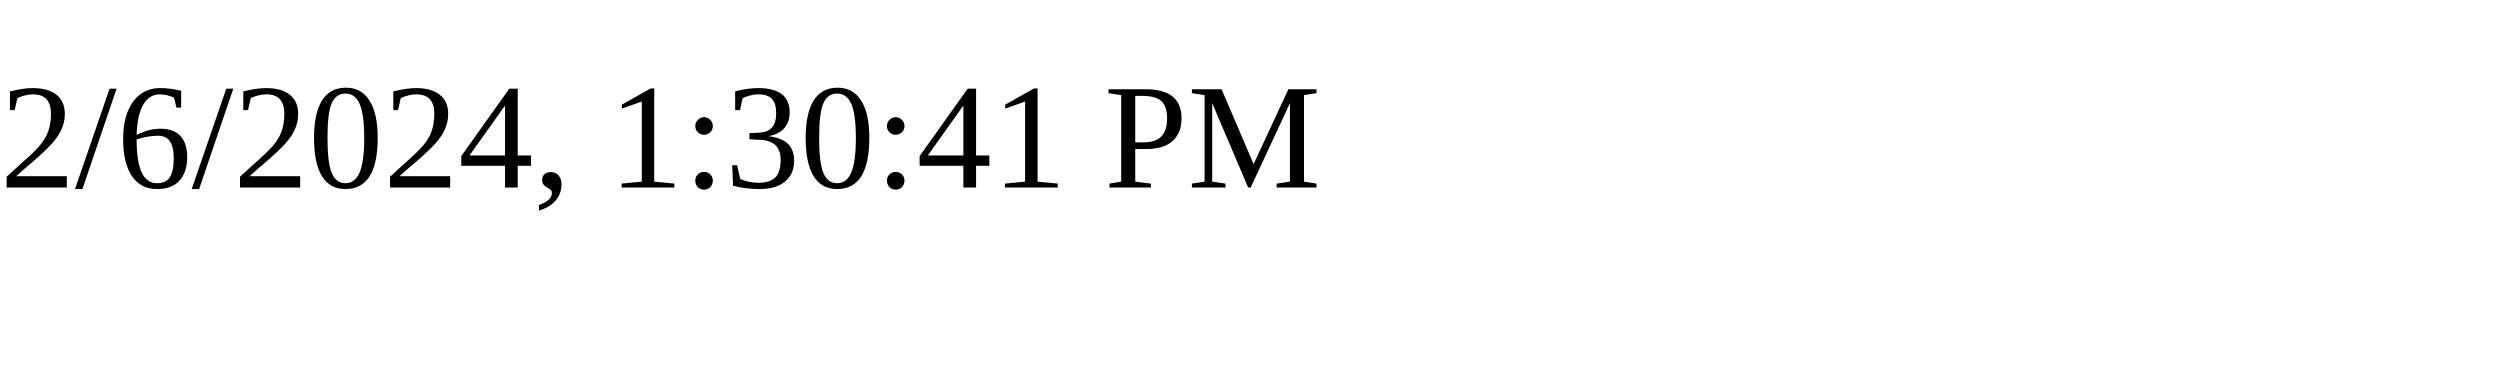
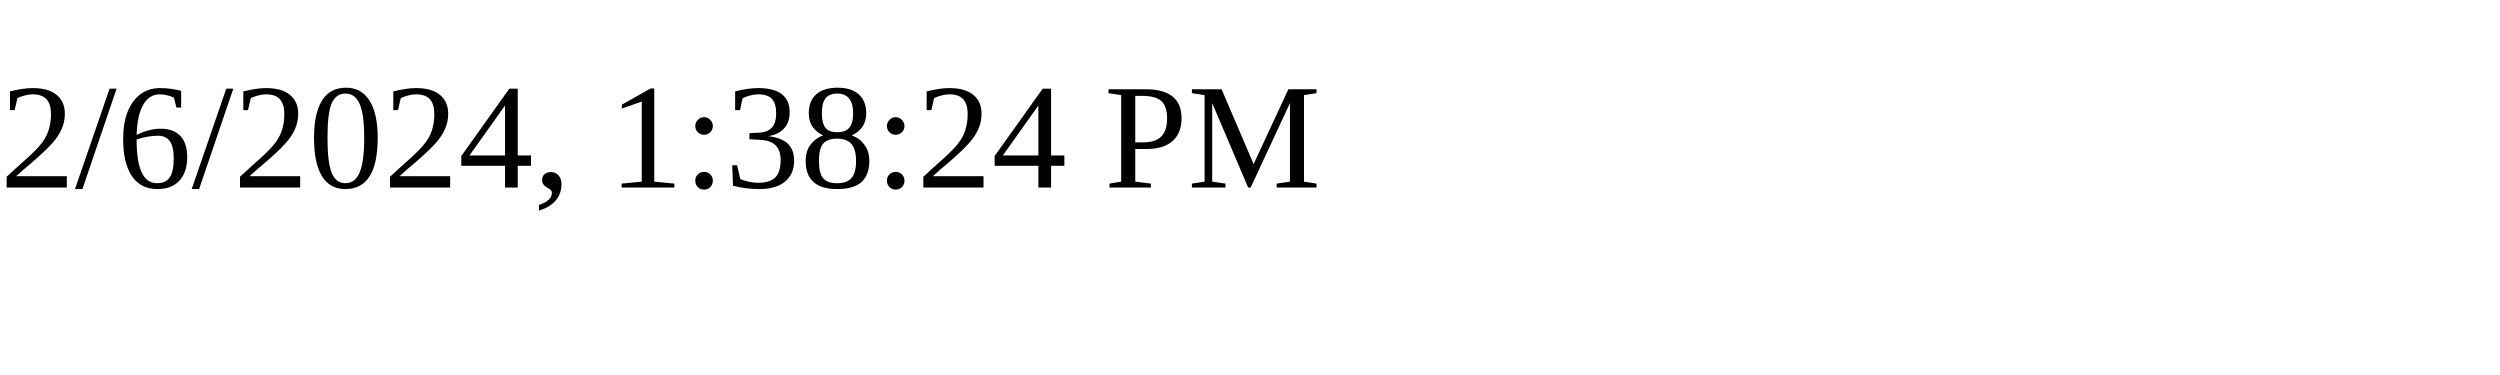
<svg xmlns="http://www.w3.org/2000/svg" height="30" width="200">
-   <text x="0" y="15">2/6/2024, 1:30:41 PM</text>
+   <text x="0" y="15">2/6/2024, 1:38:24 PM</text>
</svg>
